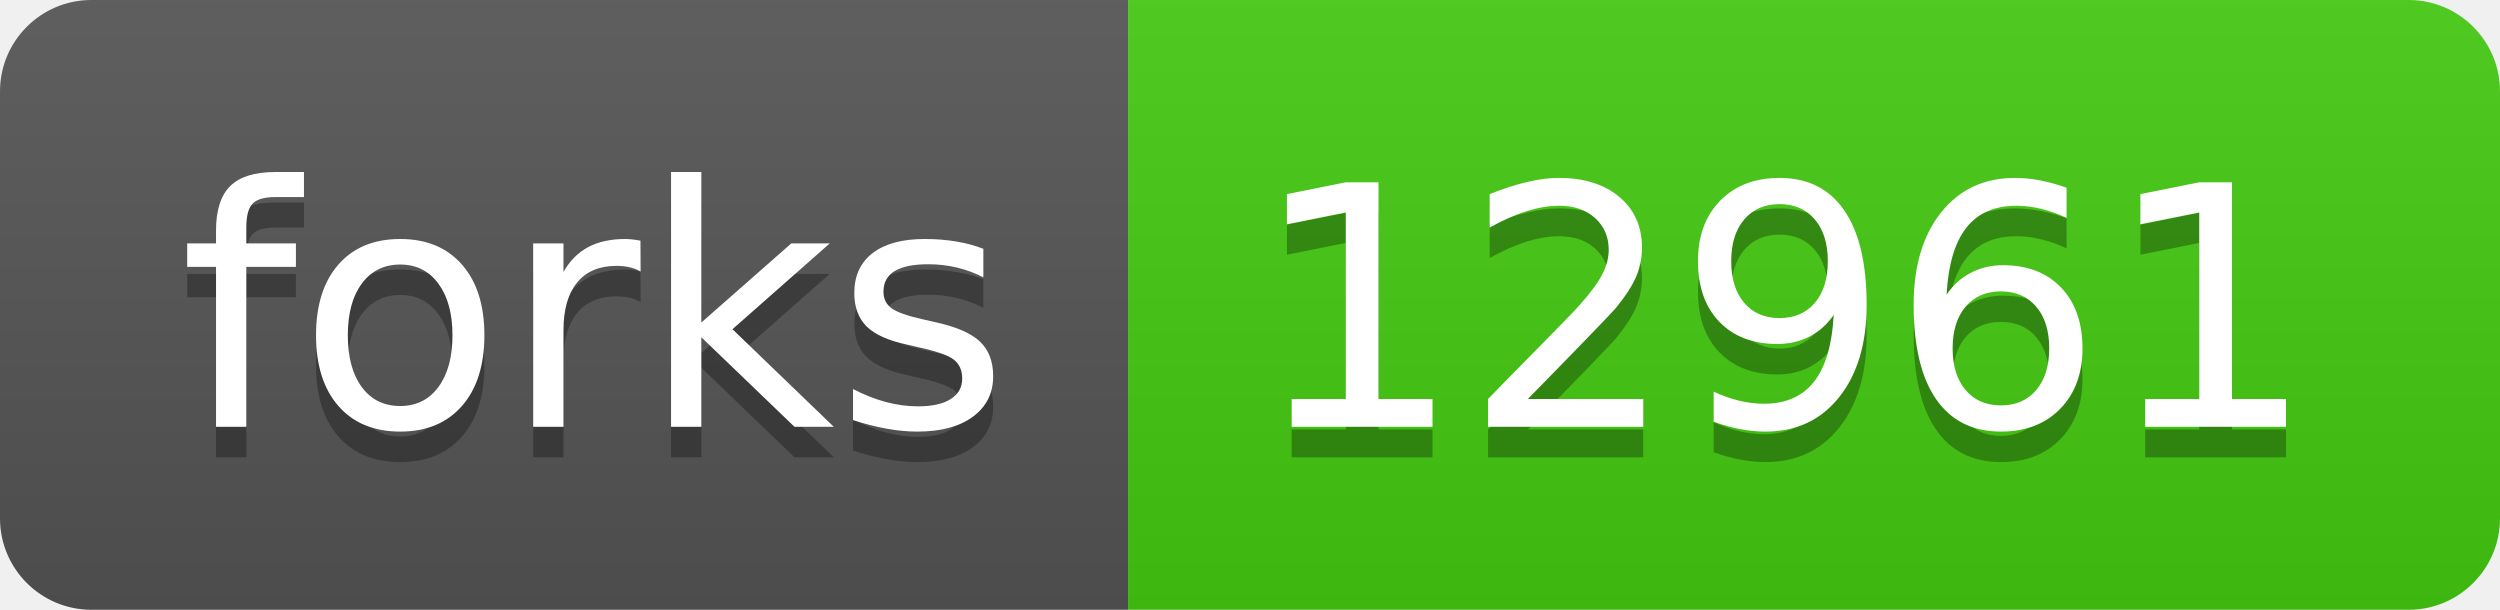
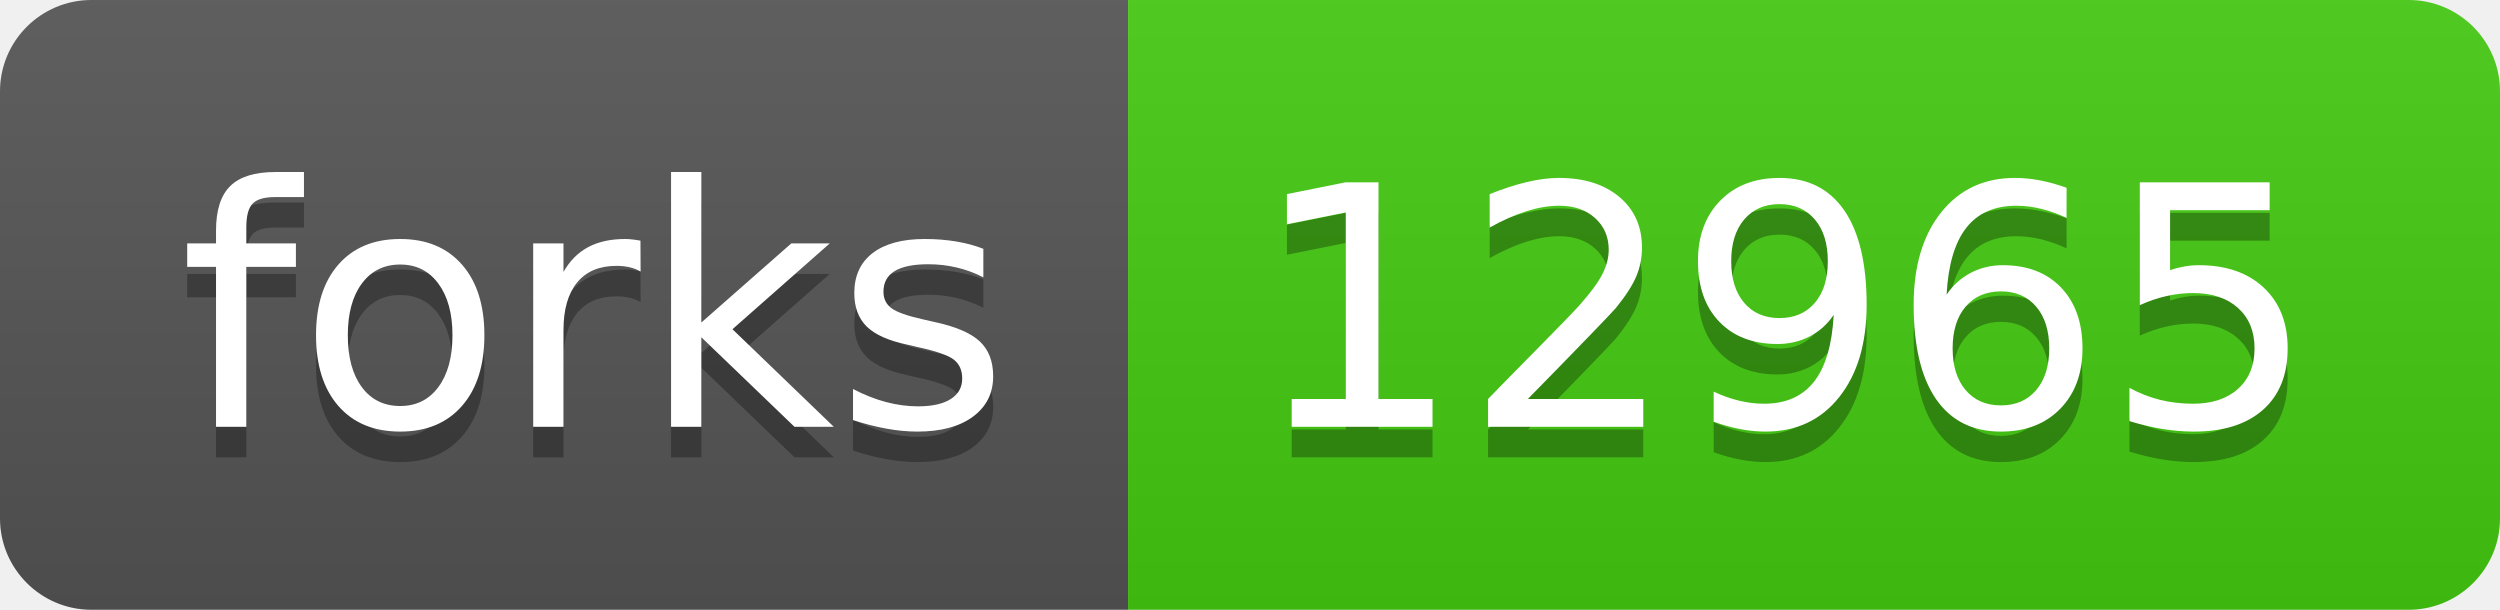
- <svg xmlns="http://www.w3.org/2000/svg" width="82" height="20" role="img" aria-label="forks: 12961">
+ <svg xmlns="http://www.w3.org/2000/svg" width="82" height="20" role="img" aria-label="forks: 12965">
  <linearGradient id="s" x2="0" y2="100%">
    <stop offset="0" stop-color="#bbb" stop-opacity=".1" />
    <stop offset="1" stop-opacity=".1" />
  </linearGradient>
  <clipPath id="r">
    <rect width="82" height="20" rx="3" fill="#fff" />
  </clipPath>
  <g clip-path="url(#r)">
    <rect width="37" height="20" fill="#555" />
    <rect x="37" width="45" height="20" fill="#4c1" />
    <rect width="82" height="20" fill="url(#s)" />
  </g>
  <g fill="#fff" text-anchor="middle" font-family="Verdana,Geneva,DejaVu Sans,sans-serif" text-rendering="geometricPrecision" font-size="110">
    <text aria-hidden="true" x="195" y="150" fill="#010101" fill-opacity=".3" transform="scale(.1)" textLength="270">forks</text>
    <text x="195" y="140" transform="scale(.1)" fill="#fff" textLength="270">forks</text>
-     <text aria-hidden="true" x="585" y="150" fill="#010101" fill-opacity=".3" transform="scale(.1)" textLength="350">12961</text>
-     <text x="585" y="140" transform="scale(.1)" fill="#fff" textLength="350">12961</text>
+     <text aria-hidden="true" x="585" y="150" fill="#010101" fill-opacity=".3" transform="scale(.1)" textLength="350">12965</text>
+     <text x="585" y="140" transform="scale(.1)" fill="#fff" textLength="350">12965</text>
  </g>
</svg>
